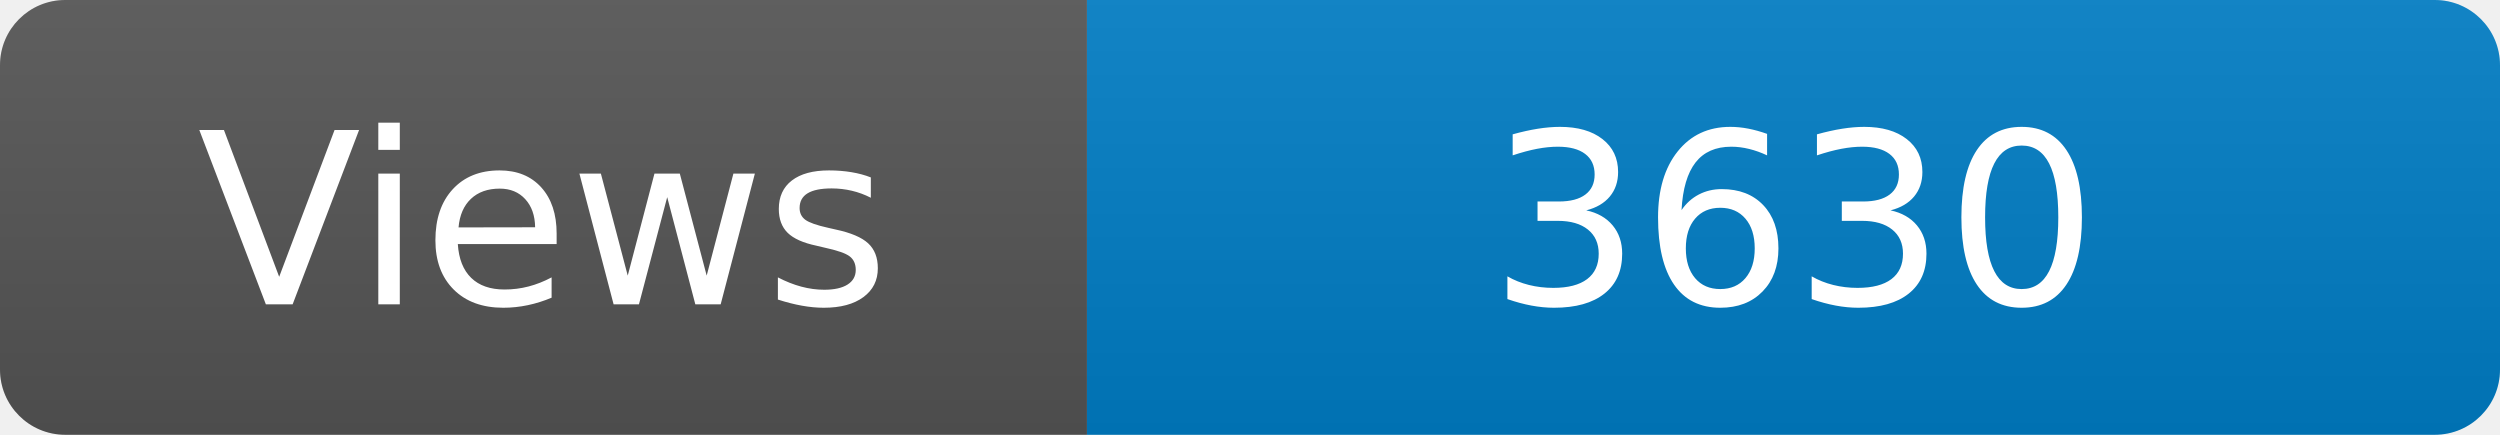
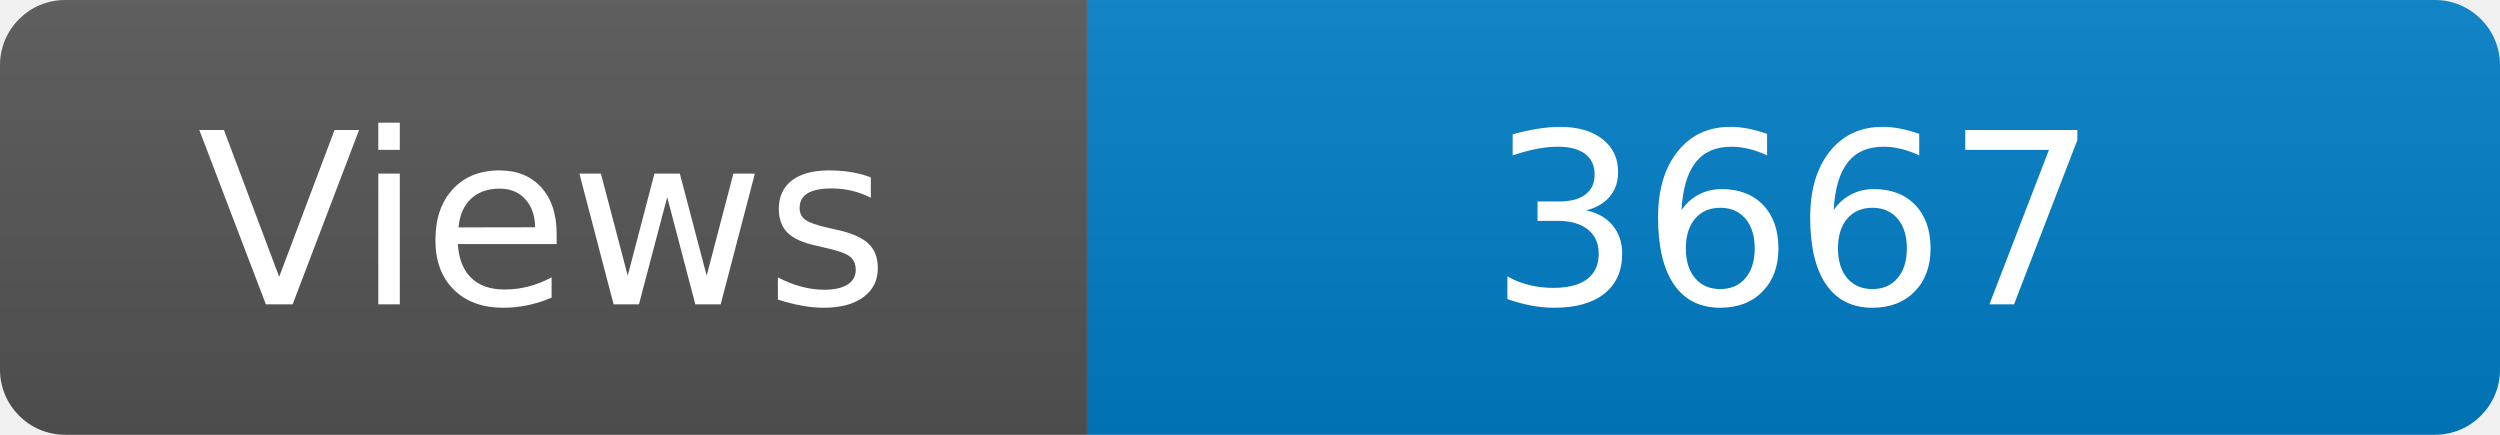
<svg xmlns="http://www.w3.org/2000/svg" width="115" height="20" role="img" aria-label="Maintained?: yes">
  <linearGradient id="s" x2="0" y2="100%">
    <stop offset="0" stop-color="#bbb" stop-opacity=".1" />
    <stop offset="1" stop-opacity=".1" />
  </linearGradient>
  <clipPath id="r">
    <rect width="115" height="20" rx="3" fill="#fff" />
  </clipPath>
  <g clip-path="url(#r)">
    <rect width="50" height="20" fill="#555" />
    <rect x="50" width="160" height="20" fill="#007ec6" />
    <rect width="115" height="20" fill="url(#s)" />
  </g>
  <g fill="#fff" text-anchor="middle" font-family="Verdana,Geneva,DejaVu Sans,sans-serif" font-size="110">
    <text x="250" y="140" transform="scale(.1)" fill="#fff">Views</text>
-     <text x="825" y="140" transform="scale(.1)" fill="#fff">3630</text>
+     <text x="825" y="140" transform="scale(.1)" fill="#fff">3667</text>
  </g>
</svg>
